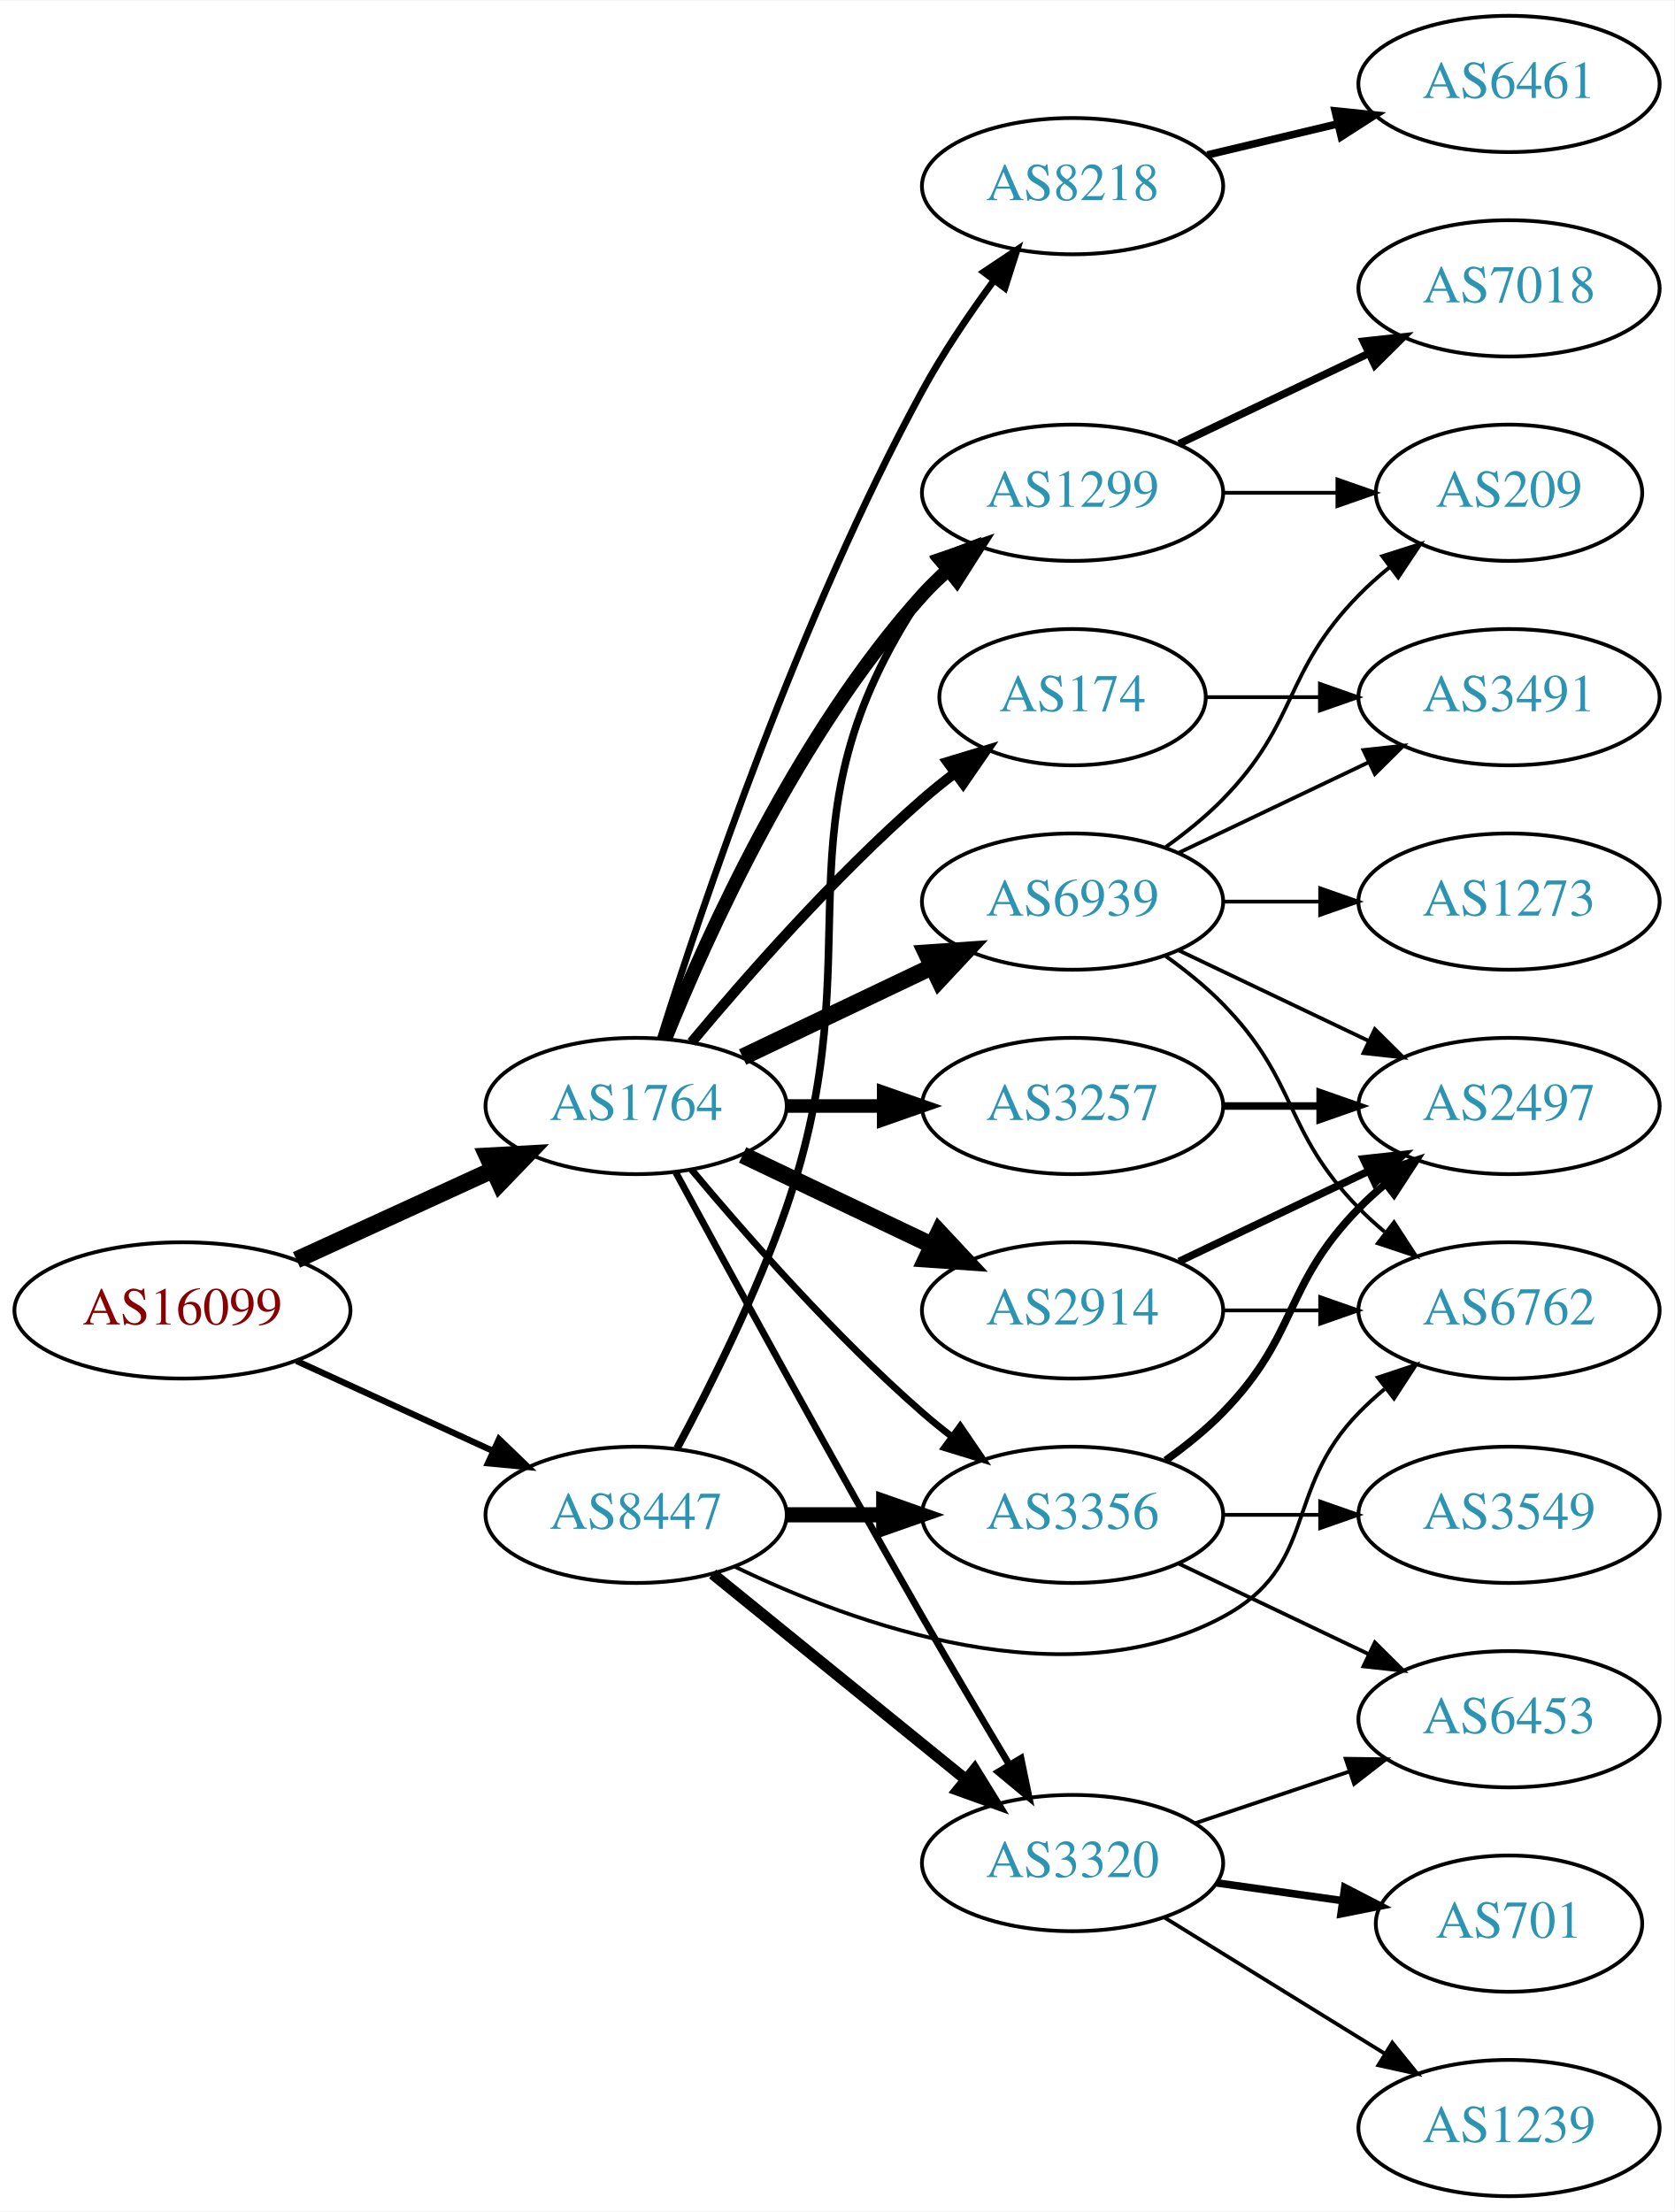
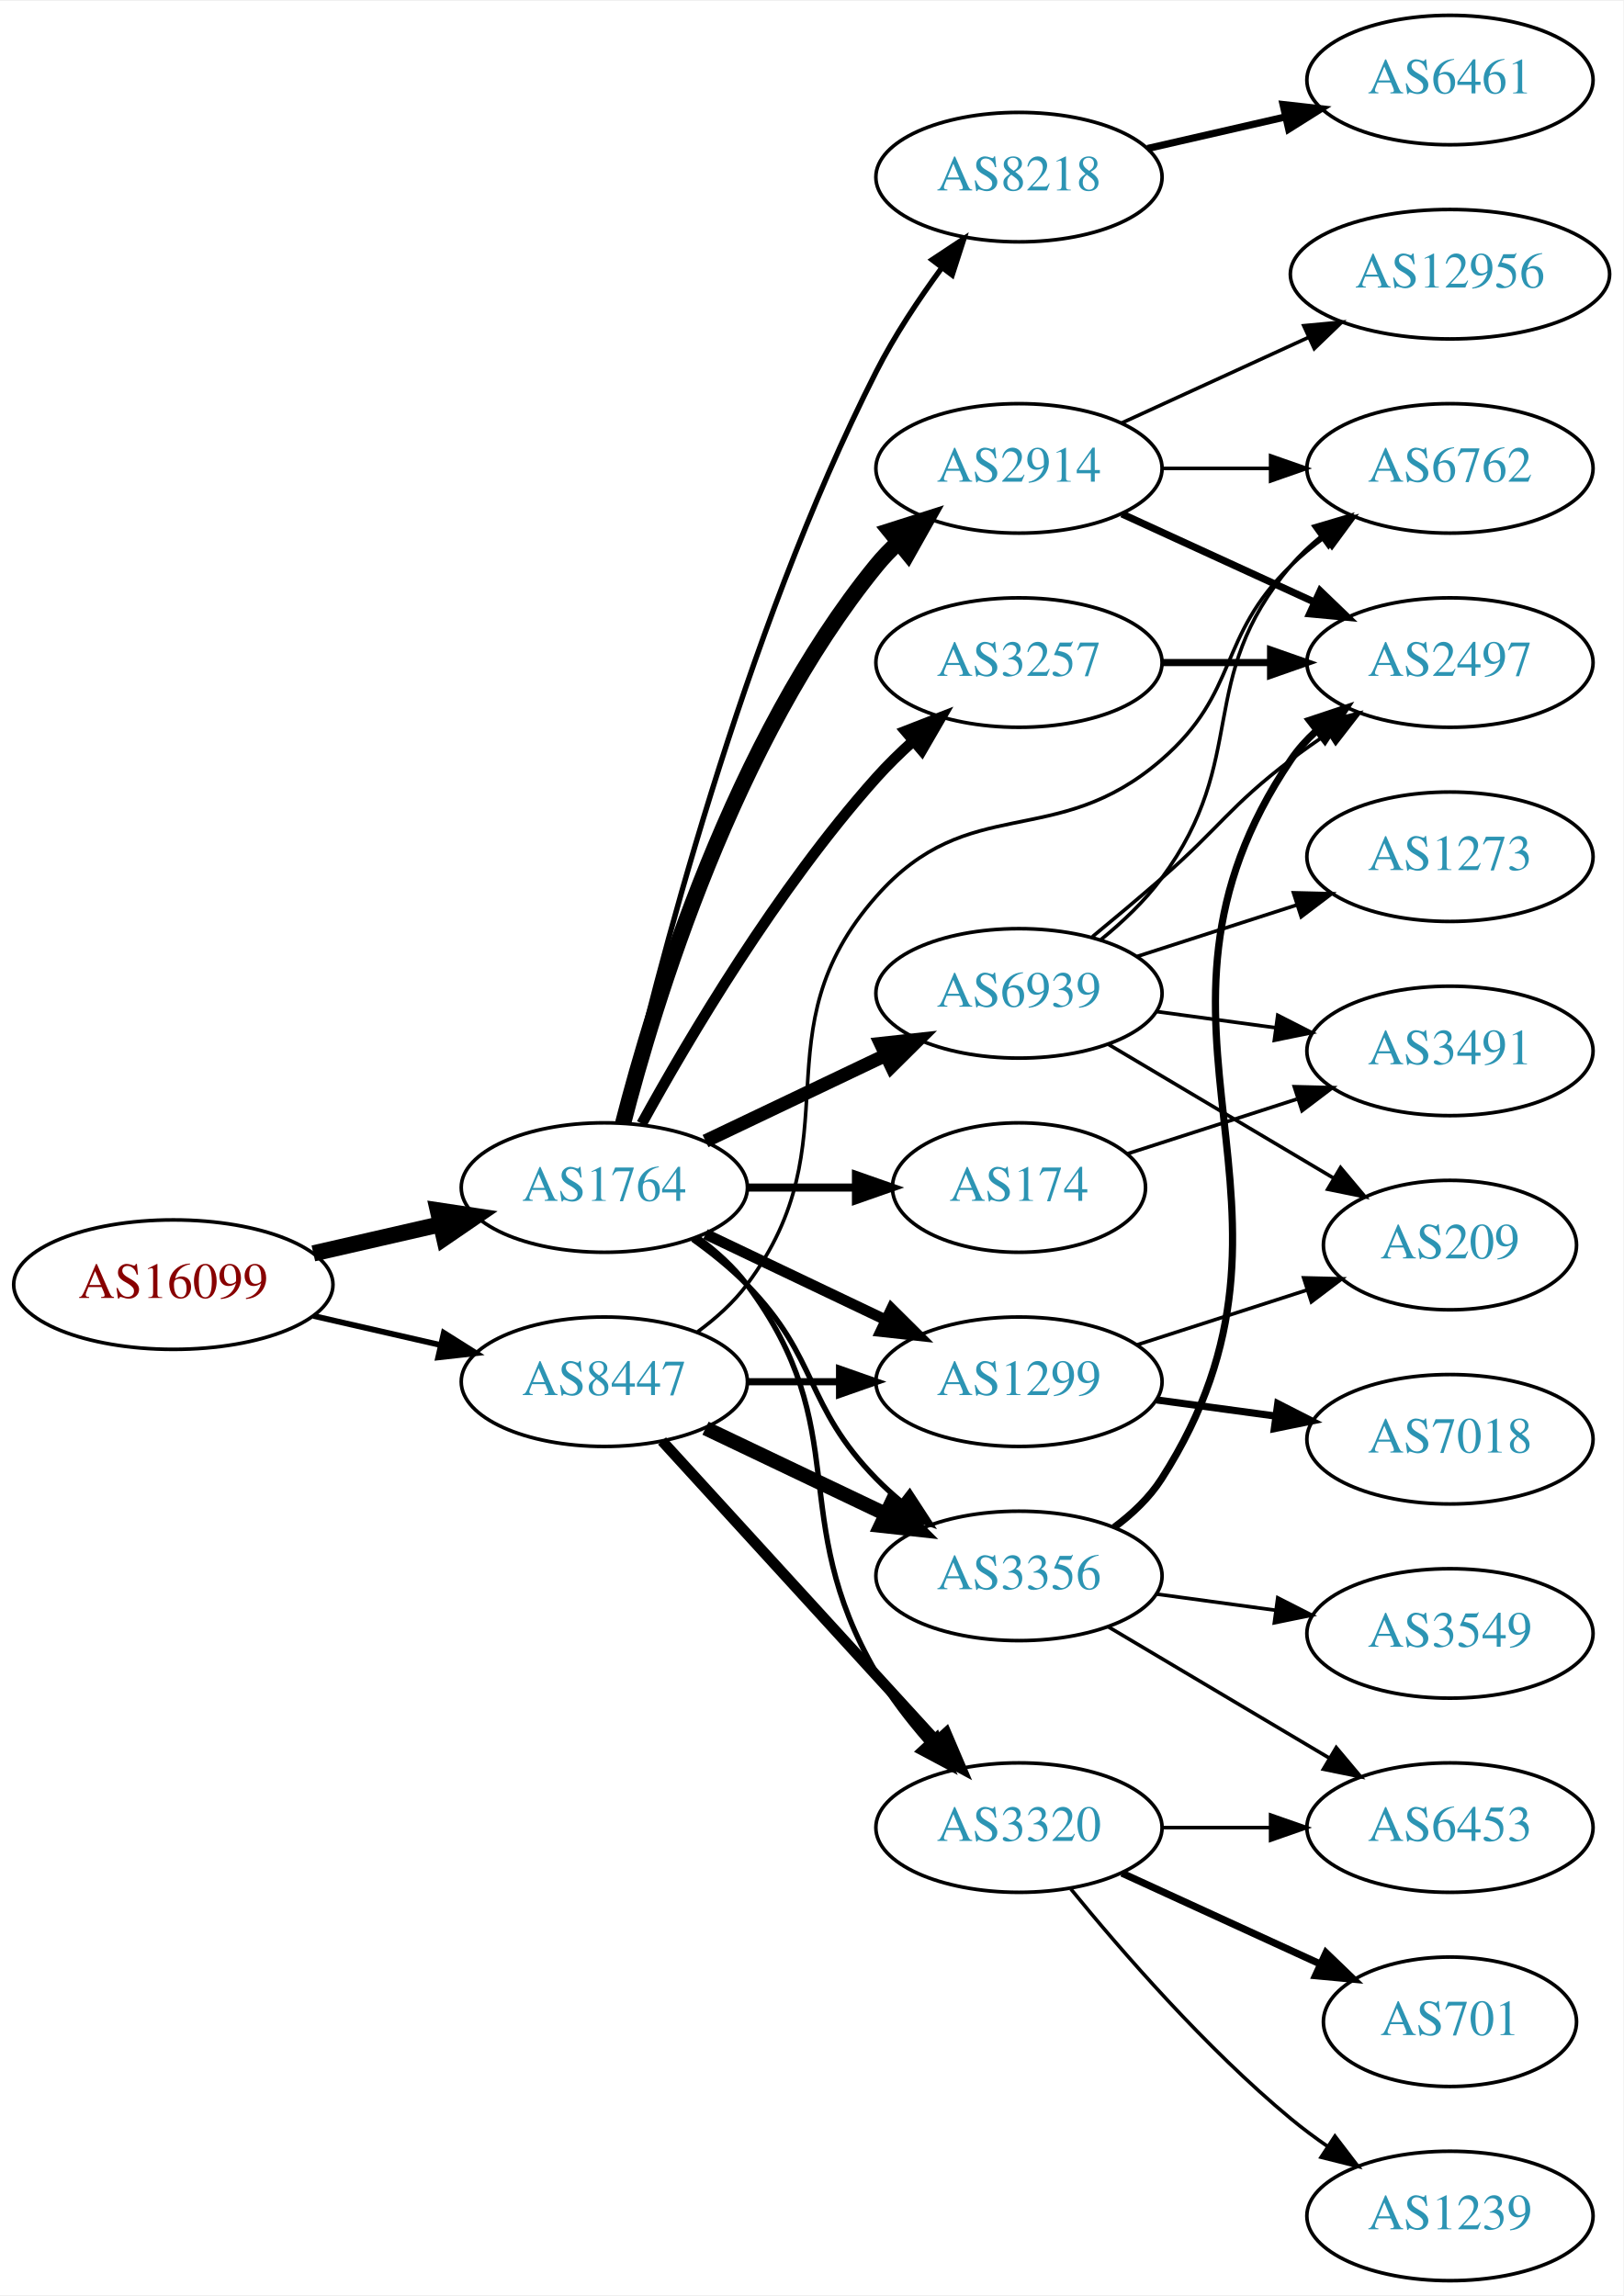
- <svg xmlns="http://www.w3.org/2000/svg" xmlns:xlink="http://www.w3.org/1999/xlink" width="442pt" height="584pt" viewBox="0.00 0.00 442.27 584.00">
-   <g id="graph0" class="graph" transform="scale(1 1) rotate(0) translate(4 580)">
-     <polygon fill="white" stroke="none" points="-4,4 -4,-580 438.271,-580 438.271,4 -4,4" />
+ <svg xmlns="http://www.w3.org/2000/svg" xmlns:xlink="http://www.w3.org/1999/xlink" width="451pt" height="638pt" viewBox="0.00 0.00 451.37 638.00">
+   <g id="graph0" class="graph" transform="scale(1 1) rotate(0) translate(4 634)">
+     <polygon fill="white" stroke="none" points="-4,4 -4,-634 447.37,-634 447.37,4 -4,4" />
    <g id="node1" class="node">
      <g id="a_node1">
        <a xlink:href="/asn/16099" xlink:title="AS16099 ~ SOZVERS-NET [AT]">
-           <ellipse fill="#ffffff" stroke="black" cx="44.196" cy="-234" rx="44.393" ry="18" />
-           <text text-anchor="middle" x="44.196" y="-230.3" font-family="Times,serif" font-size="14.00" fill="#880000">AS16099</text>
+           <ellipse fill="#ffffff" stroke="black" cx="44.196" cy="-277" rx="44.393" ry="18" />
+           <text text-anchor="middle" x="44.196" y="-273.3" font-family="Times,serif" font-size="14.00" fill="#880000">AS16099</text>
        </a>
      </g>
    </g>
    <g id="node2" class="node">
      <g id="a_node2">
        <a xlink:href="/asn/1764" xlink:title="AS1764 ~ NEXTLAYER-AS [AT]">
-           <ellipse fill="#ffffff" stroke="black" cx="164.039" cy="-288" rx="39.794" ry="18" />
-           <text text-anchor="middle" x="164.039" y="-284.3" font-family="Times,serif" font-size="14.00" fill="#2c94b3">AS1764</text>
+           <ellipse fill="#ffffff" stroke="black" cx="164.039" cy="-304" rx="39.794" ry="18" />
+           <text text-anchor="middle" x="164.039" y="-300.3" font-family="Times,serif" font-size="14.00" fill="#2c94b3">AS1764</text>
        </a>
      </g>
    </g>
    <g id="edge1" class="edge">
-       <path fill="none" stroke="black" stroke-width="4.5" d="M74.326,-247.348C89.937,-254.502 109.335,-263.391 126.007,-271.03" />
-       <polygon fill="black" stroke="black" stroke-width="4.5" points="124.727,-274.775 135.459,-275.362 128.008,-267.616 124.727,-274.775" />
+       <path fill="none" stroke="black" stroke-width="4.5" d="M83.131,-285.692C94.371,-288.267 106.784,-291.111 118.407,-293.774" />
+       <polygon fill="black" stroke="black" stroke-width="4.5" points="117.742,-297.661 128.369,-296.057 119.501,-289.985 117.742,-297.661" />
    </g>
    <g id="node3" class="node">
      <g id="a_node3">
        <a xlink:href="/asn/8447" xlink:title="AS8447 ~ A1 Telekom Austria AG [AT]">
-           <ellipse fill="#ffffff" stroke="black" cx="164.039" cy="-180" rx="39.794" ry="18" />
-           <text text-anchor="middle" x="164.039" y="-176.3" font-family="Times,serif" font-size="14.00" fill="#2c94b3">AS8447</text>
+           <ellipse fill="#ffffff" stroke="black" cx="164.039" cy="-250" rx="39.794" ry="18" />
+           <text text-anchor="middle" x="164.039" y="-246.3" font-family="Times,serif" font-size="14.00" fill="#2c94b3">AS8447</text>
        </a>
      </g>
    </g>
    <g id="edge2" class="edge">
-       <path fill="none" stroke="black" stroke-width="1.667" d="M74.326,-220.652C89.937,-213.498 109.335,-204.609 126.007,-196.97" />
-       <polygon fill="black" stroke="black" stroke-width="1.667" points="127.826,-199.986 135.459,-192.638 124.91,-193.622 127.826,-199.986" />
+       <path fill="none" stroke="black" stroke-width="1.607" d="M83.131,-268.308C94.371,-265.733 106.784,-262.889 118.407,-260.226" />
+       <polygon fill="black" stroke="black" stroke-width="1.607" points="119.403,-263.588 128.369,-257.943 117.84,-256.765 119.403,-263.588" />
    </g>
    <g id="node4" class="node">
      <g id="a_node4">
-         <a xlink:href="/asn/3257" xlink:title="AS3257 ~ GTT [DE]">
-           <ellipse fill="#ffffff" stroke="black" cx="279.332" cy="-288" rx="39.794" ry="18" />
-           <text text-anchor="middle" x="279.332" y="-284.3" font-family="Times,serif" font-size="14.00" fill="#2c94b3">AS3257</text>
+         <a xlink:href="/asn/174" xlink:title="AS174 ~ Cogent Communications [US]">
+           <ellipse fill="#ffffff" stroke="black" cx="279.332" cy="-304" rx="35.194" ry="18" />
+           <text text-anchor="middle" x="279.332" y="-300.3" font-family="Times,serif" font-size="14.00" fill="#2c94b3">AS174</text>
        </a>
      </g>
    </g>
    <g id="edge3" class="edge">
-       <path fill="none" stroke="black" stroke-width="3.6" d="M203.711,-288C211.914,-288 220.678,-288 229.21,-288" />
-       <polygon fill="black" stroke="black" stroke-width="3.6" points="229.449,-291.5 239.449,-288 229.449,-284.5 229.449,-291.5" />
+       <path fill="none" stroke="black" stroke-width="2.25" d="M203.711,-304C213.416,-304 223.907,-304 233.87,-304" />
+       <polygon fill="black" stroke="black" stroke-width="2.25" points="234.006,-307.5 244.006,-304 234.006,-300.5 234.006,-307.5" />
    </g>
    <g id="node5" class="node">
      <g id="a_node5">
-         <a xlink:href="/asn/8218" xlink:title="AS8218 ~ legacy Neotelecoms [FR]">
-           <ellipse fill="#ffffff" stroke="black" cx="279.332" cy="-531" rx="39.794" ry="18" />
-           <text text-anchor="middle" x="279.332" y="-527.3" font-family="Times,serif" font-size="14.00" fill="#2c94b3">AS8218</text>
+         <a xlink:href="/asn/2914" xlink:title="AS2914 ~ NTT America, Inc. [US]">
+           <ellipse fill="#ffffff" stroke="black" cx="279.332" cy="-504" rx="39.794" ry="18" />
+           <text text-anchor="middle" x="279.332" y="-500.3" font-family="Times,serif" font-size="14.00" fill="#2c94b3">AS2914</text>
        </a>
      </g>
    </g>
    <g id="edge4" class="edge">
-       <path fill="none" stroke="black" stroke-width="1.8" d="M170.46,-305.841C181.231,-340.146 207.122,-417.203 239.685,-477 245.117,-486.974 252.091,-497.269 258.617,-506.16" />
-       <polygon fill="black" stroke="black" stroke-width="1.8" points="255.858,-508.316 264.67,-514.198 261.45,-504.105 255.858,-508.316" />
+       <path fill="none" stroke="black" stroke-width="4.5" d="M169.259,-321.905C177.849,-355.352 199.99,-428.329 239.685,-477 241.528,-479.26 243.606,-481.413 245.819,-483.446" />
+       <polygon fill="black" stroke="black" stroke-width="4.5" points="243.472,-486.613 253.712,-489.875 248.445,-480.507 243.472,-486.613" />
    </g>
    <g id="node6" class="node">
      <g id="a_node6">
-         <a xlink:href="/asn/1299" xlink:title="AS1299 ~ Telia Carrier [EU]">
-           <ellipse fill="#ffffff" stroke="black" cx="279.332" cy="-450" rx="39.794" ry="18" />
-           <text text-anchor="middle" x="279.332" y="-446.3" font-family="Times,serif" font-size="14.00" fill="#2c94b3">AS1299</text>
+         <a xlink:href="/asn/8218" xlink:title="AS8218 ~ legacy Neotelecoms [FR]">
+           <ellipse fill="#ffffff" stroke="black" cx="279.332" cy="-585" rx="39.794" ry="18" />
+           <text text-anchor="middle" x="279.332" y="-581.3" font-family="Times,serif" font-size="14.00" fill="#2c94b3">AS8218</text>
        </a>
      </g>
    </g>
    <g id="edge5" class="edge">
-       <path fill="none" stroke="black" stroke-width="3.6" d="M171.786,-305.787C182.837,-333.243 206.891,-386.578 239.685,-423 241.688,-425.224 243.906,-427.363 246.239,-429.397" />
-       <polygon fill="black" stroke="black" stroke-width="3.6" points="244.437,-432.433 254.458,-435.873 248.769,-426.935 244.437,-432.433" />
+       <path fill="none" stroke="black" stroke-width="1.5" d="M169.006,-322.096C178.07,-361.53 202.432,-457.559 239.685,-531 244.692,-540.87 251.378,-550.931 257.78,-559.653" />
+       <polygon fill="black" stroke="black" stroke-width="1.5" points="255.182,-562.019 264.015,-567.87 260.759,-557.788 255.182,-562.019" />
    </g>
    <g id="node7" class="node">
      <g id="a_node7">
-         <a xlink:href="/asn/174" xlink:title="AS174 ~ Cogent Communications [US]">
-           <ellipse fill="#ffffff" stroke="black" cx="279.332" cy="-396" rx="35.194" ry="18" />
-           <text text-anchor="middle" x="279.332" y="-392.3" font-family="Times,serif" font-size="14.00" fill="#2c94b3">AS174</text>
+         <a xlink:href="/asn/3257" xlink:title="AS3257 ~ GTT [DE]">
+           <ellipse fill="#ffffff" stroke="black" cx="279.332" cy="-450" rx="39.794" ry="18" />
+           <text text-anchor="middle" x="279.332" y="-446.3" font-family="Times,serif" font-size="14.00" fill="#2c94b3">AS3257</text>
        </a>
      </g>
    </g>
    <g id="edge6" class="edge">
-       <path fill="none" stroke="black" stroke-width="2.7" d="M178.669,-304.817C192.951,-321.929 216.498,-348.745 239.685,-369 242.355,-371.332 245.228,-373.648 248.158,-375.886" />
-       <polygon fill="black" stroke="black" stroke-width="2.7" points="246.309,-378.87 256.449,-381.939 250.436,-373.216 246.309,-378.87" />
+       <path fill="none" stroke="black" stroke-width="3" d="M174.442,-321.747C187.342,-345.196 212.093,-387.135 239.685,-418 242.773,-421.454 246.246,-424.854 249.811,-428.074" />
+       <polygon fill="black" stroke="black" stroke-width="3" points="247.775,-430.938 257.647,-434.784 252.328,-425.621 247.775,-430.938" />
    </g>
    <g id="node8" class="node">
      <g id="a_node8">
-         <a xlink:href="/asn/2914" xlink:title="AS2914 ~ NTT America, Inc. [US]">
-           <ellipse fill="#ffffff" stroke="black" cx="279.332" cy="-234" rx="39.794" ry="18" />
-           <text text-anchor="middle" x="279.332" y="-230.3" font-family="Times,serif" font-size="14.00" fill="#2c94b3">AS2914</text>
+         <a xlink:href="/asn/1299" xlink:title="AS1299 ~ Telia Carrier [EU]">
+           <ellipse fill="#ffffff" stroke="black" cx="279.332" cy="-250" rx="39.794" ry="18" />
+           <text text-anchor="middle" x="279.332" y="-246.3" font-family="Times,serif" font-size="14.00" fill="#2c94b3">AS1299</text>
        </a>
      </g>
    </g>
    <g id="edge7" class="edge">
-       <path fill="none" stroke="black" stroke-width="4.5" d="M192.175,-275.066C207.169,-267.919 225.99,-258.948 242.213,-251.215" />
-       <polygon fill="black" stroke="black" stroke-width="4.5" points="244.084,-254.686 251.417,-246.829 240.695,-247.577 244.084,-254.686" />
+       <path fill="none" stroke="black" stroke-width="3" d="M192.175,-291.066C207.169,-283.919 225.99,-274.948 242.213,-267.215" />
+       <polygon fill="black" stroke="black" stroke-width="3" points="243.895,-270.291 251.417,-262.829 240.884,-263.972 243.895,-270.291" />
    </g>
    <g id="node9" class="node">
      <g id="a_node9">
        <a xlink:href="/asn/6939" xlink:title="AS6939 ~ Hurricane Electric LLC [US]">
-           <ellipse fill="#ffffff" stroke="black" cx="279.332" cy="-342" rx="39.794" ry="18" />
-           <text text-anchor="middle" x="279.332" y="-338.3" font-family="Times,serif" font-size="14.00" fill="#2c94b3">AS6939</text>
+           <ellipse fill="#ffffff" stroke="black" cx="279.332" cy="-358" rx="39.794" ry="18" />
+           <text text-anchor="middle" x="279.332" y="-354.3" font-family="Times,serif" font-size="14.00" fill="#2c94b3">AS6939</text>
        </a>
      </g>
    </g>
    <g id="edge8" class="edge">
-       <path fill="none" stroke="black" stroke-width="4.5" d="M192.175,-300.934C207.169,-308.081 225.99,-317.052 242.213,-324.785" />
-       <polygon fill="black" stroke="black" stroke-width="4.5" points="240.695,-328.423 251.417,-329.171 244.084,-321.314 240.695,-328.423" />
+       <path fill="none" stroke="black" stroke-width="3.75" d="M192.175,-316.934C207.169,-324.081 225.99,-333.052 242.213,-340.785" />
+       <polygon fill="black" stroke="black" stroke-width="3.75" points="240.884,-344.028 251.417,-345.171 243.895,-337.709 240.884,-344.028" />
    </g>
    <g id="node10" class="node">
      <g id="a_node10">
        <a xlink:href="/asn/3356" xlink:title="AS3356 ~ Level 3 Parent, LLC [US]">
-           <ellipse fill="#ffffff" stroke="black" cx="279.332" cy="-180" rx="39.794" ry="18" />
-           <text text-anchor="middle" x="279.332" y="-176.3" font-family="Times,serif" font-size="14.00" fill="#2c94b3">AS3356</text>
+           <ellipse fill="#ffffff" stroke="black" cx="279.332" cy="-196" rx="39.794" ry="18" />
+           <text text-anchor="middle" x="279.332" y="-192.3" font-family="Times,serif" font-size="14.00" fill="#2c94b3">AS3356</text>
        </a>
      </g>
    </g>
    <g id="edge9" class="edge">
-       <path fill="none" stroke="black" stroke-width="1.8" d="M178.669,-271.183C192.951,-254.071 216.498,-227.255 239.685,-207 242.151,-204.846 244.789,-202.706 247.487,-200.628" />
-       <polygon fill="black" stroke="black" stroke-width="1.8" points="249.66,-203.375 255.641,-194.63 245.512,-197.736 249.66,-203.375" />
+       <path fill="none" stroke="black" stroke-width="1.5" d="M188.633,-289.611C193.889,-285.852 199.22,-281.563 203.685,-277 223.858,-256.383 219.513,-243.617 239.685,-223 241.778,-220.861 244.061,-218.782 246.438,-216.79" />
+       <polygon fill="black" stroke="black" stroke-width="1.5" points="248.956,-219.268 254.738,-210.389 244.681,-213.725 248.956,-219.268" />
    </g>
    <g id="node11" class="node">
      <g id="a_node11">
        <a xlink:href="/asn/3320" xlink:title="AS3320 ~ DTAG [DE]">
-           <ellipse fill="#ffffff" stroke="black" cx="279.332" cy="-88" rx="39.794" ry="18" />
-           <text text-anchor="middle" x="279.332" y="-84.3" font-family="Times,serif" font-size="14.00" fill="#2c94b3">AS3320</text>
+           <ellipse fill="#ffffff" stroke="black" cx="279.332" cy="-126" rx="39.794" ry="18" />
+           <text text-anchor="middle" x="279.332" y="-122.3" font-family="Times,serif" font-size="14.00" fill="#2c94b3">AS3320</text>
        </a>
      </g>
    </g>
    <g id="edge10" class="edge">
-       <path fill="none" stroke="black" stroke-width="1.8" d="M174.528,-270.427C188.54,-244.571 215.7,-194.817 239.685,-153 247.056,-140.15 255.437,-126 262.506,-114.192" />
-       <polygon fill="black" stroke="black" stroke-width="1.8" points="265.701,-115.669 267.849,-105.294 259.7,-112.065 265.701,-115.669" />
+       <path fill="none" stroke="black" stroke-width="1.5" d="M189.969,-290.118C195.046,-286.389 199.964,-281.984 203.685,-277 233.957,-236.458 214.241,-212.733 239.685,-169 243.572,-162.32 248.617,-155.768 253.772,-149.871" />
+       <polygon fill="black" stroke="black" stroke-width="1.5" points="256.561,-152.01 260.77,-142.287 251.417,-147.262 256.561,-152.01" />
+     </g>
+     <g id="edge20" class="edge">
+       <path fill="none" stroke="black" stroke-width="2" d="M203.711,-250C211.914,-250 220.678,-250 229.21,-250" />
+       <polygon fill="black" stroke="black" stroke-width="2" points="229.449,-253.5 239.449,-250 229.449,-246.5 229.449,-253.5" />
    </g>
    <g id="edge17" class="edge">
-       <path fill="none" stroke="black" stroke-width="2" d="M174.831,-197.526C183.469,-213.611 195.866,-238.315 203.685,-261 227.719,-330.731 198.661,-361.706 239.685,-423 241.307,-425.423 243.226,-427.695 245.328,-429.81" />
-       <polygon fill="black" stroke="black" stroke-width="2" points="243.141,-432.546 253.013,-436.393 247.695,-427.229 243.141,-432.546" />
+       <path fill="none" stroke="black" stroke-width="4" d="M192.175,-237.066C207.169,-229.919 225.99,-220.948 242.213,-213.215" />
+       <polygon fill="black" stroke="black" stroke-width="4" points="243.895,-216.291 251.417,-208.829 240.884,-209.972 243.895,-216.291" />
+     </g>
+     <g id="edge18" class="edge">
+       <path fill="none" stroke="black" stroke-width="3" d="M180.083,-233.534C199.636,-212.133 233.927,-174.602 256.383,-150.023" />
+       <polygon fill="black" stroke="black" stroke-width="3" points="259.064,-152.278 263.225,-142.534 253.896,-147.556 259.064,-152.278" />
+     </g>
+     <g id="node14" class="node">
+       <g id="a_node14">
+         <a xlink:href="/asn/6762" xlink:title="AS6762 ~ TELECOM ITALIA SPARKLE S.p.A. [IT]">
+           <ellipse fill="#ffffff" stroke="black" cx="399.174" cy="-504" rx="39.794" ry="18" />
+           <text text-anchor="middle" x="399.174" y="-500.3" font-family="Times,serif" font-size="14.00" fill="#2c94b3">AS6762</text>
+         </a>
+       </g>
    </g>
    <g id="edge19" class="edge">
-       <path fill="none" stroke="black" stroke-width="4" d="M203.711,-180C211.914,-180 220.678,-180 229.21,-180" />
-       <polygon fill="black" stroke="black" stroke-width="4" points="229.449,-183.5 239.449,-180 229.449,-176.5 229.449,-183.5" />
-     </g>
-     <g id="edge18" class="edge">
-       <path fill="none" stroke="black" stroke-width="3" d="M184.257,-164.393C202.649,-149.458 230.569,-126.786 251.219,-110.017" />
-       <polygon fill="black" stroke="black" stroke-width="3" points="253.462,-112.704 259.019,-103.683 249.05,-107.27 253.462,-112.704" />
+       <path fill="none" stroke="black" d="M189.969,-263.882C195.046,-267.611 199.964,-272.016 203.685,-277 233.957,-317.542 206.215,-347.056 239.685,-385 265.536,-414.307 289.466,-397.384 318.978,-423 340.761,-441.908 334.285,-456.906 354.978,-477 357.823,-479.763 360.997,-482.386 364.297,-484.834" />
+       <polygon fill="black" stroke="black" points="362.414,-487.786 372.645,-490.538 366.363,-482.006 362.414,-487.786" />
    </g>
    <g id="node15" class="node">
      <g id="a_node15">
-         <a xlink:href="/asn/6762" xlink:title="AS6762 ~ TELECOM ITALIA SPARKLE S.p.A. [IT]">
-           <ellipse fill="#ffffff" stroke="black" cx="394.625" cy="-234" rx="39.794" ry="18" />
-           <text text-anchor="middle" x="394.625" y="-230.3" font-family="Times,serif" font-size="14.00" fill="#2c94b3">AS6762</text>
-         </a>
-       </g>
-     </g>
-     <g id="edge16" class="edge">
-       <path fill="none" stroke="black" d="M190.04,-166.341C221.84,-150.968 277.591,-130.85 318.978,-153 344.409,-166.61 334.806,-186.383 354.978,-207 357.071,-209.139 359.354,-211.218 361.731,-213.21" />
-       <polygon fill="black" stroke="black" points="359.974,-216.275 370.031,-219.611 364.249,-210.732 359.974,-216.275" />
+         <a xlink:href="/asn/3491" xlink:title="AS3491 ~ PCCW Global, Inc. [US]">
+           <ellipse fill="#ffffff" stroke="black" cx="399.174" cy="-342" rx="39.794" ry="18" />
+           <text text-anchor="middle" x="399.174" y="-338.3" font-family="Times,serif" font-size="14.00" fill="#2c94b3">AS3491</text>
+         </a>
+       </g>
+     </g>
+     <g id="edge14" class="edge">
+       <path fill="none" stroke="black" d="M309.461,-313.393C323.662,-317.973 340.997,-323.562 356.563,-328.582" />
+       <polygon fill="black" stroke="black" points="355.894,-332.044 366.486,-331.782 358.042,-325.381 355.894,-332.044" />
    </g>
    <g id="node12" class="node">
      <g id="a_node12">
-         <a xlink:href="/asn/2497" xlink:title="AS2497 ~ Internet Initiative Japan Inc. [JP]">
-           <ellipse fill="#ffffff" stroke="black" cx="394.625" cy="-288" rx="39.794" ry="18" />
-           <text text-anchor="middle" x="394.625" y="-284.3" font-family="Times,serif" font-size="14.00" fill="#2c94b3">AS2497</text>
+         <a xlink:href="/asn/12956" xlink:title="AS12956 ~ TELXIUS [ES]">
+           <ellipse fill="#ffffff" stroke="black" cx="399.174" cy="-558" rx="44.393" ry="18" />
+           <text text-anchor="middle" x="399.174" y="-554.3" font-family="Times,serif" font-size="14.00" fill="#2c94b3">AS12956</text>
        </a>
      </g>
    </g>
    <g id="edge11" class="edge">
-       <path fill="none" stroke="black" stroke-width="2" d="M319.004,-288C327.207,-288 335.971,-288 344.503,-288" />
-       <polygon fill="black" stroke="black" stroke-width="2" points="344.742,-291.5 354.742,-288 344.742,-284.5 344.742,-291.5" />
+       <path fill="none" stroke="black" d="M307.96,-516.661C323.458,-523.762 343.025,-532.728 359.971,-540.494" />
+       <polygon fill="black" stroke="black" points="358.525,-543.681 369.074,-544.665 361.441,-537.317 358.525,-543.681" />
    </g>
    <g id="node13" class="node">
      <g id="a_node13">
+         <a xlink:href="/asn/2497" xlink:title="AS2497 ~ Internet Initiative Japan Inc. [JP]">
+           <ellipse fill="#ffffff" stroke="black" cx="399.174" cy="-450" rx="39.794" ry="18" />
+           <text text-anchor="middle" x="399.174" y="-446.3" font-family="Times,serif" font-size="14.00" fill="#2c94b3">AS2497</text>
+         </a>
+       </g>
+     </g>
+     <g id="edge12" class="edge">
+       <path fill="none" stroke="black" stroke-width="2" d="M307.96,-491.339C323.917,-484.027 344.188,-474.739 361.471,-466.819" />
+       <polygon fill="black" stroke="black" stroke-width="2" points="363.085,-469.929 370.718,-462.581 360.169,-463.565 363.085,-469.929" />
+     </g>
+     <g id="edge13" class="edge">
+       <path fill="none" stroke="black" d="M319.244,-504C328.798,-504 339.147,-504 349.11,-504" />
+       <polygon fill="black" stroke="black" points="349.302,-507.5 359.302,-504 349.302,-500.5 349.302,-507.5" />
+     </g>
+     <g id="node16" class="node">
+       <g id="a_node16">
        <a xlink:href="/asn/6461" xlink:title="AS6461 ~ Zayo Bandwidth [US]">
-           <ellipse fill="#ffffff" stroke="black" cx="394.625" cy="-558" rx="39.794" ry="18" />
-           <text text-anchor="middle" x="394.625" y="-554.3" font-family="Times,serif" font-size="14.00" fill="#2c94b3">AS6461</text>
-         </a>
-       </g>
-     </g>
-     <g id="edge12" class="edge">
-       <path fill="none" stroke="black" stroke-width="2" d="M314.939,-539.248C325.81,-541.838 337.964,-544.735 349.407,-547.462" />
-       <polygon fill="black" stroke="black" stroke-width="2" points="348.69,-550.889 359.229,-549.803 350.313,-544.08 348.69,-550.889" />
-     </g>
-     <g id="node20" class="node">
-       <g id="a_node20">
-         <a xlink:href="/asn/7018" xlink:title="AS7018 ~ AT&amp;T Services, Inc. [US]">
-           <ellipse fill="#ffffff" stroke="black" cx="394.625" cy="-504" rx="39.794" ry="18" />
-           <text text-anchor="middle" x="394.625" y="-500.3" font-family="Times,serif" font-size="14.00" fill="#2c94b3">AS7018</text>
-         </a>
-       </g>
-     </g>
-     <g id="edge26" class="edge">
-       <path fill="none" stroke="black" stroke-width="2" d="M307.468,-462.934C322.462,-470.081 341.283,-479.052 357.506,-486.785" />
-       <polygon fill="black" stroke="black" stroke-width="2" points="356.177,-490.028 366.71,-491.171 359.188,-483.709 356.177,-490.028" />
+           <ellipse fill="#ffffff" stroke="black" cx="399.174" cy="-612" rx="39.794" ry="18" />
+           <text text-anchor="middle" x="399.174" y="-608.3" font-family="Times,serif" font-size="14.00" fill="#2c94b3">AS6461</text>
+         </a>
+       </g>
+     </g>
+     <g id="edge15" class="edge">
+       <path fill="none" stroke="black" stroke-width="2" d="M315.051,-592.955C327.051,-595.704 340.672,-598.825 353.364,-601.733" />
+       <polygon fill="black" stroke="black" stroke-width="2" points="352.767,-605.187 363.296,-604.009 354.33,-598.364 352.767,-605.187" />
+     </g>
+     <g id="edge16" class="edge">
+       <path fill="none" stroke="black" stroke-width="2" d="M319.244,-450C328.798,-450 339.147,-450 349.11,-450" />
+       <polygon fill="black" stroke="black" stroke-width="2" points="349.302,-453.5 359.302,-450 349.302,-446.5 349.302,-453.5" />
    </g>
    <g id="node21" class="node">
      <g id="a_node21">
-         <a xlink:href="/asn/209" xlink:title="AS209 ~ CenturyLink Communications, LLC [US]">
-           <ellipse fill="#ffffff" stroke="black" cx="394.625" cy="-450" rx="35.194" ry="18" />
-           <text text-anchor="middle" x="394.625" y="-446.3" font-family="Times,serif" font-size="14.00" fill="#2c94b3">AS209</text>
+         <a xlink:href="/asn/7018" xlink:title="AS7018 ~ AT&amp;T Services, Inc. [US]">
+           <ellipse fill="#ffffff" stroke="black" cx="399.174" cy="-234" rx="39.794" ry="18" />
+           <text text-anchor="middle" x="399.174" y="-230.3" font-family="Times,serif" font-size="14.00" fill="#2c94b3">AS7018</text>
        </a>
      </g>
    </g>
    <g id="edge27" class="edge">
-       <path fill="none" stroke="black" d="M319.004,-450C328.709,-450 339.2,-450 349.163,-450" />
-       <polygon fill="black" stroke="black" points="349.299,-453.5 359.299,-450 349.299,-446.5 349.299,-453.5" />
-     </g>
-     <g id="node14" class="node">
-       <g id="a_node14">
-         <a xlink:href="/asn/3491" xlink:title="AS3491 ~ PCCW Global, Inc. [US]">
-           <ellipse fill="#ffffff" stroke="black" cx="394.625" cy="-396" rx="39.794" ry="18" />
-           <text text-anchor="middle" x="394.625" y="-392.3" font-family="Times,serif" font-size="14.00" fill="#2c94b3">AS3491</text>
-         </a>
-       </g>
-     </g>
-     <g id="edge13" class="edge">
-       <path fill="none" stroke="black" d="M314.631,-396C324.008,-396 334.358,-396 344.393,-396" />
-       <polygon fill="black" stroke="black" points="344.681,-399.5 354.681,-396 344.681,-392.5 344.681,-399.5" />
-     </g>
-     <g id="edge14" class="edge">
-       <path fill="none" stroke="black" stroke-width="2" d="M307.468,-246.934C322.462,-254.081 341.283,-263.052 357.506,-270.785" />
-       <polygon fill="black" stroke="black" stroke-width="2" points="356.177,-274.028 366.71,-275.171 359.188,-267.709 356.177,-274.028" />
-     </g>
-     <g id="edge15" class="edge">
-       <path fill="none" stroke="black" d="M319.004,-234C327.207,-234 335.971,-234 344.503,-234" />
-       <polygon fill="black" stroke="black" points="344.742,-237.5 354.742,-234 344.742,-230.5 344.742,-237.5" />
-     </g>
-     <g id="edge28" class="edge">
-       <path fill="none" stroke="black" d="M307.468,-329.066C322.462,-321.919 341.283,-312.948 357.506,-305.215" />
-       <polygon fill="black" stroke="black" points="359.188,-308.291 366.71,-300.829 356.177,-301.972 359.188,-308.291" />
-     </g>
-     <g id="edge29" class="edge">
-       <path fill="none" stroke="black" d="M307.468,-354.934C322.462,-362.081 341.283,-371.052 357.506,-378.785" />
-       <polygon fill="black" stroke="black" points="356.177,-382.028 366.71,-383.171 359.188,-375.709 356.177,-382.028" />
-     </g>
-     <g id="edge32" class="edge">
-       <path fill="none" stroke="black" d="M303.926,-327.611C309.182,-323.852 314.513,-319.563 318.978,-315 339.151,-294.383 334.806,-281.617 354.978,-261 357.071,-258.861 359.354,-256.782 361.731,-254.79" />
-       <polygon fill="black" stroke="black" points="364.249,-257.268 370.031,-248.389 359.974,-251.725 364.249,-257.268" />
-     </g>
-     <g id="edge31" class="edge">
-       <path fill="none" stroke="black" d="M303.926,-356.389C309.182,-360.148 314.513,-364.437 318.978,-369 339.151,-389.617 334.806,-402.383 354.978,-423 357.457,-425.534 360.204,-427.983 363.056,-430.304" />
-       <polygon fill="black" stroke="black" points="361.148,-433.248 371.242,-436.468 365.359,-427.657 361.148,-433.248" />
+       <path fill="none" stroke="black" stroke-width="2" d="M317.618,-244.938C328.149,-243.508 339.752,-241.932 350.792,-240.433" />
+       <polygon fill="black" stroke="black" stroke-width="2" points="351.288,-243.898 360.726,-239.084 350.346,-236.962 351.288,-243.898" />
    </g>
    <g id="node22" class="node">
      <g id="a_node22">
+         <a xlink:href="/asn/209" xlink:title="AS209 ~ CenturyLink Communications, LLC [US]">
+           <ellipse fill="#ffffff" stroke="black" cx="399.174" cy="-288" rx="35.194" ry="18" />
+           <text text-anchor="middle" x="399.174" y="-284.3" font-family="Times,serif" font-size="14.00" fill="#2c94b3">AS209</text>
+         </a>
+       </g>
+     </g>
+     <g id="edge28" class="edge">
+       <path fill="none" stroke="black" d="M312.221,-260.283C326.759,-264.971 344.1,-270.563 359.386,-275.492" />
+       <polygon fill="black" stroke="black" points="358.493,-278.882 369.085,-278.62 360.641,-272.22 358.493,-278.882" />
+     </g>
+     <g id="edge29" class="edge">
+       <path fill="none" stroke="black" d="M299.756,-373.763C305.954,-378.877 312.805,-384.621 318.978,-390 335.342,-404.259 337.703,-409.859 354.978,-423 358.304,-425.53 361.874,-428.046 365.484,-430.466" />
+       <polygon fill="black" stroke="black" points="363.589,-433.409 373.885,-435.904 367.392,-427.532 363.589,-433.409" />
+     </g>
+     <g id="edge31" class="edge">
+       <path fill="none" stroke="black" d="M302.135,-372.959C308.164,-377.864 314.323,-383.692 318.978,-390 343.826,-423.67 327.948,-445.055 354.978,-477 357.406,-479.869 360.218,-482.53 363.22,-484.972" />
+       <polygon fill="black" stroke="black" points="361.317,-487.915 371.477,-490.921 365.409,-482.236 361.317,-487.915" />
+     </g>
+     <g id="edge30" class="edge">
+       <path fill="none" stroke="black" d="M317.618,-352.938C328.149,-351.508 339.752,-349.932 350.792,-348.433" />
+       <polygon fill="black" stroke="black" points="351.288,-351.898 360.726,-347.084 350.346,-344.962 351.288,-351.898" />
+     </g>
+     <g id="edge32" class="edge">
+       <path fill="none" stroke="black" d="M304.179,-343.834C322.259,-333.095 347.265,-318.24 366.941,-306.553" />
+       <polygon fill="black" stroke="black" points="368.752,-309.548 375.562,-301.432 365.177,-303.53 368.752,-309.548" />
+     </g>
+     <g id="node23" class="node">
+       <g id="a_node23">
        <a xlink:href="/asn/1273" xlink:title="AS1273 ~ Vodafone Group PLC [EU]">
-           <ellipse fill="#ffffff" stroke="black" cx="394.625" cy="-342" rx="39.794" ry="18" />
-           <text text-anchor="middle" x="394.625" y="-338.3" font-family="Times,serif" font-size="14.00" fill="#2c94b3">AS1273</text>
-         </a>
-       </g>
-     </g>
-     <g id="edge30" class="edge">
-       <path fill="none" stroke="black" d="M319.004,-342C327.207,-342 335.971,-342 344.503,-342" />
-       <polygon fill="black" stroke="black" points="344.742,-345.5 354.742,-342 344.742,-338.5 344.742,-345.5" />
-     </g>
-     <g id="edge23" class="edge">
-       <path fill="none" stroke="black" stroke-width="2" d="M303.926,-194.389C309.182,-198.148 314.513,-202.437 318.978,-207 339.151,-227.617 334.806,-240.383 354.978,-261 357.071,-263.139 359.354,-265.218 361.731,-267.21" />
-       <polygon fill="black" stroke="black" stroke-width="2" points="359.974,-270.275 370.031,-273.611 364.249,-264.732 359.974,-270.275" />
+           <ellipse fill="#ffffff" stroke="black" cx="399.174" cy="-396" rx="39.794" ry="18" />
+           <text text-anchor="middle" x="399.174" y="-392.3" font-family="Times,serif" font-size="14.00" fill="#2c94b3">AS1273</text>
+         </a>
+       </g>
+     </g>
+     <g id="edge33" class="edge">
+       <path fill="none" stroke="black" d="M312.221,-368.283C325.846,-372.677 341.932,-377.864 356.481,-382.555" />
+       <polygon fill="black" stroke="black" points="355.667,-385.97 366.259,-385.708 357.816,-379.308 355.667,-385.97" />
+     </g>
+     <g id="edge22" class="edge">
+       <path fill="none" stroke="black" stroke-width="2" d="M305.807,-209.504C310.855,-213.254 315.624,-217.762 318.978,-223 367.681,-299.061 304.345,-348.21 354.978,-423 356.912,-425.856 359.259,-428.469 361.848,-430.845" />
+       <polygon fill="black" stroke="black" stroke-width="2" points="360.12,-433.933 370.174,-437.277 364.4,-428.394 360.12,-433.933" />
+     </g>
+     <g id="node17" class="node">
+       <g id="a_node17">
+         <a xlink:href="/asn/3549" xlink:title="AS3549 ~ Level 3 Parent, LLC [US]">
+           <ellipse fill="#ffffff" stroke="black" cx="399.174" cy="-180" rx="39.794" ry="18" />
+           <text text-anchor="middle" x="399.174" y="-176.3" font-family="Times,serif" font-size="14.00" fill="#2c94b3">AS3549</text>
+         </a>
+       </g>
+     </g>
+     <g id="edge21" class="edge">
+       <path fill="none" stroke="black" d="M317.618,-190.938C328.149,-189.508 339.752,-187.932 350.792,-186.433" />
+       <polygon fill="black" stroke="black" points="351.288,-189.898 360.726,-185.084 350.346,-182.962 351.288,-189.898" />
    </g>
    <g id="node18" class="node">
      <g id="a_node18">
        <a xlink:href="/asn/6453" xlink:title="AS6453 ~ TATA COMMUNICATIONS (AMERICA) INC [US]">
-           <ellipse fill="#ffffff" stroke="black" cx="394.625" cy="-126" rx="39.794" ry="18" />
-           <text text-anchor="middle" x="394.625" y="-122.3" font-family="Times,serif" font-size="14.00" fill="#2c94b3">AS6453</text>
-         </a>
-       </g>
-     </g>
-     <g id="edge24" class="edge">
-       <path fill="none" stroke="black" d="M307.468,-167.066C322.462,-159.919 341.283,-150.948 357.506,-143.215" />
-       <polygon fill="black" stroke="black" points="359.188,-146.291 366.71,-138.829 356.177,-139.972 359.188,-146.291" />
+           <ellipse fill="#ffffff" stroke="black" cx="399.174" cy="-126" rx="39.794" ry="18" />
+           <text text-anchor="middle" x="399.174" y="-122.3" font-family="Times,serif" font-size="14.00" fill="#2c94b3">AS6453</text>
+         </a>
+       </g>
+     </g>
+     <g id="edge23" class="edge">
+       <path fill="none" stroke="black" d="M304.179,-181.834C321.829,-171.35 346.08,-156.944 365.529,-145.392" />
+       <polygon fill="black" stroke="black" points="367.552,-148.261 374.362,-140.144 363.977,-142.242 367.552,-148.261" />
+     </g>
+     <g id="edge26" class="edge">
+       <path fill="none" stroke="black" d="M319.244,-126C328.798,-126 339.147,-126 349.11,-126" />
+       <polygon fill="black" stroke="black" points="349.302,-129.5 359.302,-126 349.302,-122.5 349.302,-129.5" />
    </g>
    <g id="node19" class="node">
      <g id="a_node19">
-         <a xlink:href="/asn/3549" xlink:title="AS3549 ~ Level 3 Parent, LLC [US]">
-           <ellipse fill="#ffffff" stroke="black" cx="394.625" cy="-180" rx="39.794" ry="18" />
-           <text text-anchor="middle" x="394.625" y="-176.3" font-family="Times,serif" font-size="14.00" fill="#2c94b3">AS3549</text>
+         <a xlink:href="/asn/701" xlink:title="AS701 ~ UUNET [US]">
+           <ellipse fill="#ffffff" stroke="black" cx="399.174" cy="-72" rx="35.194" ry="18" />
+           <text text-anchor="middle" x="399.174" y="-68.3" font-family="Times,serif" font-size="14.00" fill="#2c94b3">AS701</text>
+         </a>
+       </g>
+     </g>
+     <g id="edge24" class="edge">
+       <path fill="none" stroke="black" stroke-width="2" d="M307.96,-113.339C324.377,-105.817 345.358,-96.202 362.955,-88.139" />
+       <polygon fill="black" stroke="black" stroke-width="2" points="364.7,-91.189 372.332,-83.842 361.783,-84.826 364.7,-91.189" />
+     </g>
+     <g id="node20" class="node">
+       <g id="a_node20">
+         <a xlink:href="/asn/1239" xlink:title="AS1239 ~ Sprint [US]">
+           <ellipse fill="#ffffff" stroke="black" cx="399.174" cy="-18" rx="39.794" ry="18" />
+           <text text-anchor="middle" x="399.174" y="-14.3" font-family="Times,serif" font-size="14.00" fill="#2c94b3">AS1239</text>
        </a>
      </g>
    </g>
    <g id="edge25" class="edge">
-       <path fill="none" stroke="black" d="M319.004,-180C327.207,-180 335.971,-180 344.503,-180" />
-       <polygon fill="black" stroke="black" points="344.742,-183.5 354.742,-180 344.742,-176.5 344.742,-183.5" />
-     </g>
-     <g id="node16" class="node">
-       <g id="a_node16">
-         <a xlink:href="/asn/701" xlink:title="AS701 ~ UUNET [US]">
-           <ellipse fill="#ffffff" stroke="black" cx="394.625" cy="-72" rx="35.194" ry="18" />
-           <text text-anchor="middle" x="394.625" y="-68.3" font-family="Times,serif" font-size="14.00" fill="#2c94b3">AS701</text>
-         </a>
-       </g>
-     </g>
-     <g id="edge20" class="edge">
-       <path fill="none" stroke="black" stroke-width="2" d="M317.428,-82.761C327.991,-81.269 339.588,-79.631 350.479,-78.093" />
-       <polygon fill="black" stroke="black" stroke-width="2" points="351.234,-81.522 360.646,-76.657 350.255,-74.59 351.234,-81.522" />
-     </g>
-     <g id="node17" class="node">
-       <g id="a_node17">
-         <a xlink:href="/asn/1239" xlink:title="AS1239 ~ Sprint [US]">
-           <ellipse fill="#ffffff" stroke="black" cx="394.625" cy="-18" rx="39.794" ry="18" />
-           <text text-anchor="middle" x="394.625" y="-14.3" font-family="Times,serif" font-size="14.00" fill="#2c94b3">AS1239</text>
-         </a>
-       </g>
-     </g>
-     <g id="edge21" class="edge">
-       <path fill="none" stroke="black" d="M303.532,-73.665C320.333,-63.285 343.25,-49.125 361.766,-37.684" />
-       <polygon fill="black" stroke="black" points="363.788,-40.549 370.456,-32.315 360.109,-34.594 363.788,-40.549" />
-     </g>
-     <g id="edge22" class="edge">
-       <path fill="none" stroke="black" d="M311.589,-98.484C324.238,-102.727 339.017,-107.684 352.518,-112.212" />
-       <polygon fill="black" stroke="black" points="351.482,-115.556 362.076,-115.418 353.708,-108.92 351.482,-115.556" />
+       <path fill="none" stroke="black" d="M293.751,-108.935C307.865,-91.625 331.28,-64.655 354.978,-45 358.194,-42.332 361.695,-39.73 365.265,-37.259" />
+       <polygon fill="black" stroke="black" points="367.189,-40.183 373.622,-31.764 363.343,-34.334 367.189,-40.183" />
    </g>
  </g>
</svg>
